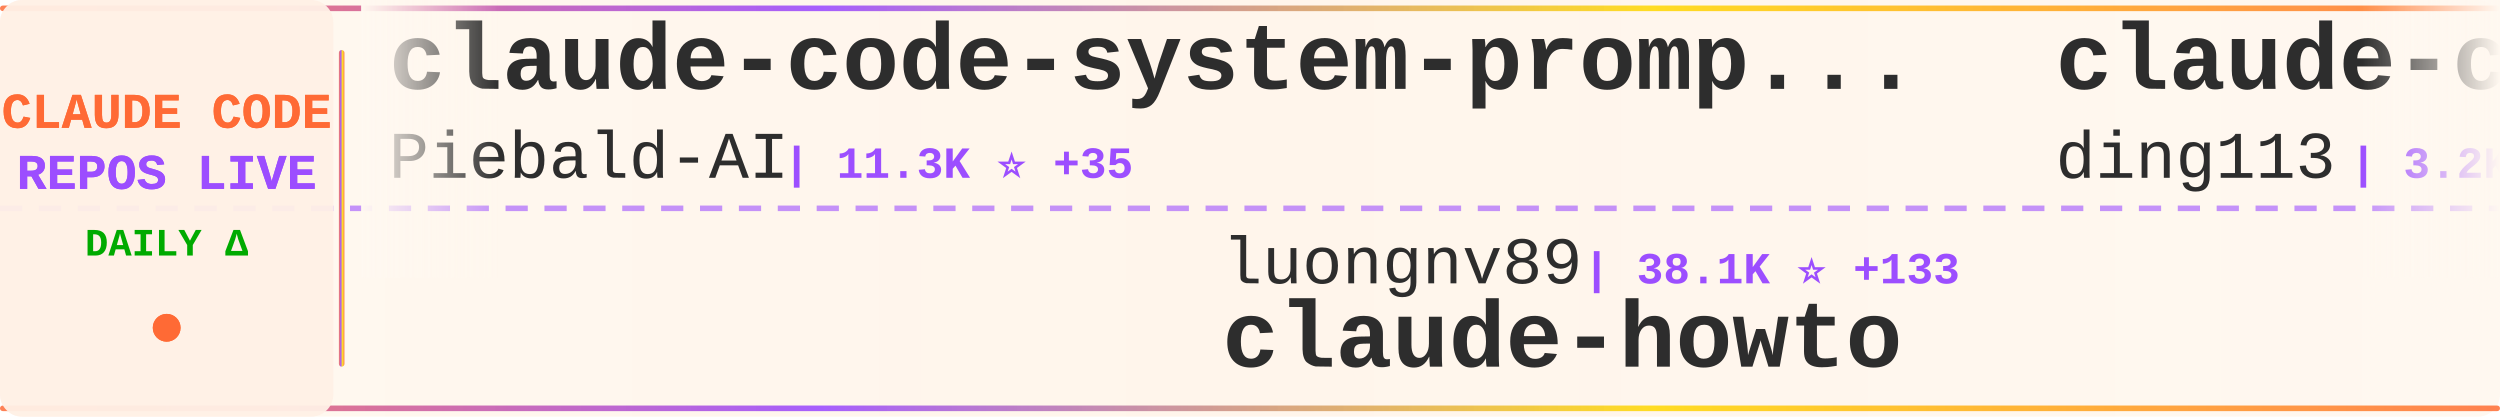
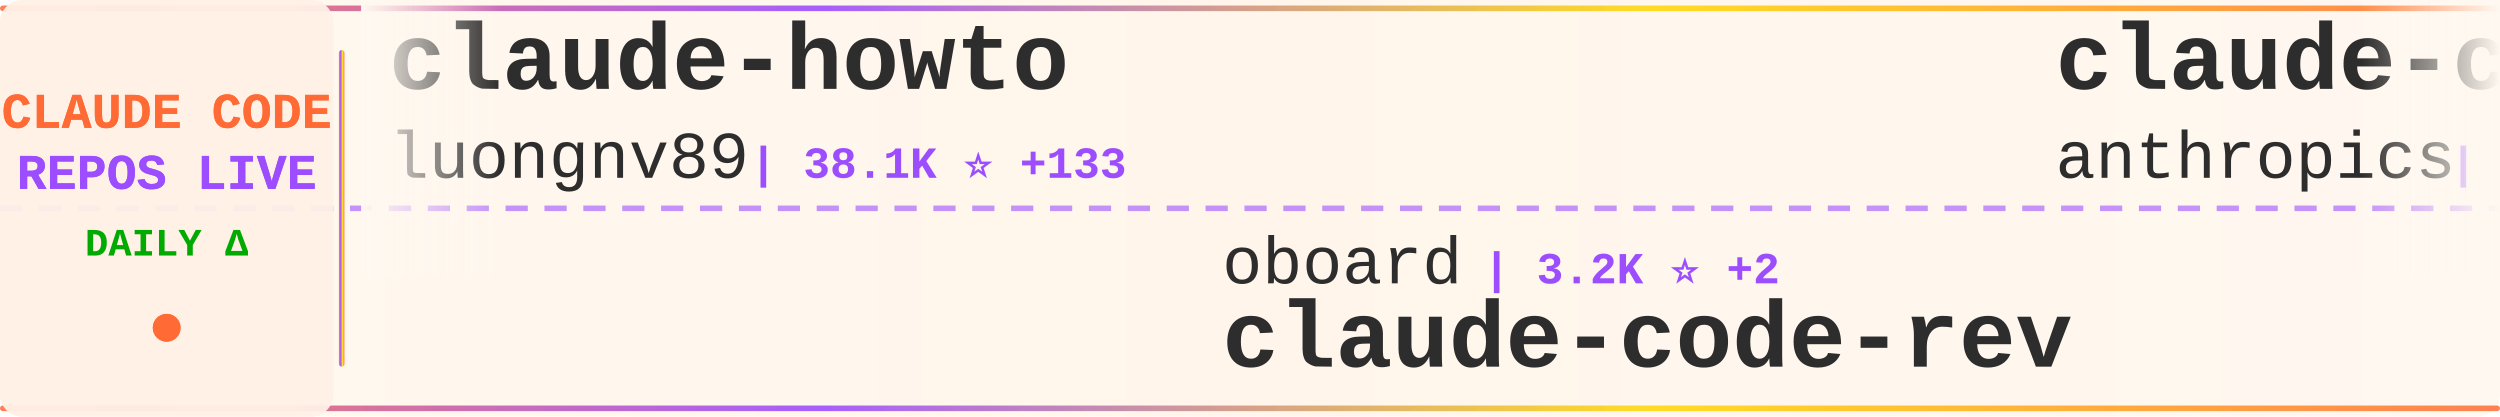
<svg xmlns="http://www.w3.org/2000/svg" width="900" height="150">
  <defs>
    <linearGradient id="tickerBg" x1="0%" y1="0%" x2="100%" y2="0%">
      <stop offset="0%" style="stop-color:#fff8f0;stop-opacity:0.98" />
      <stop offset="50%" style="stop-color:#fff5eb;stop-opacity:1" />
      <stop offset="100%" style="stop-color:#fff8f0;stop-opacity:0.98" />
    </linearGradient>
    <linearGradient id="borderGrad" x1="0%" y1="0%" x2="100%" y2="0%">
      <stop offset="0%" style="stop-color:#FF6B35;stop-opacity:0.85">
        <animate attributeName="stop-opacity" values="0.85;1;0.85" dur="2s" repeatCount="indefinite" />
      </stop>
      <stop offset="33%" style="stop-color:#9C4EFF;stop-opacity:0.9">
        <animate attributeName="stop-opacity" values="0.9;1;0.9" dur="2.2s" repeatCount="indefinite" />
      </stop>
      <stop offset="66%" style="stop-color:#FFD700;stop-opacity:0.85">
        <animate attributeName="stop-opacity" values="0.85;1;0.85" dur="1.8s" repeatCount="indefinite" />
      </stop>
      <stop offset="100%" style="stop-color:#FF6B35;stop-opacity:0.85">
        <animate attributeName="stop-opacity" values="0.85;1;0.85" dur="2s" repeatCount="indefinite" />
      </stop>
    </linearGradient>
    <filter id="textGlow">
      <feGaussianBlur stdDeviation="0.15" result="coloredBlur" />
      <feMerge>
        <feMergeNode in="coloredBlur" />
        <feMergeNode in="SourceGraphic" />
      </feMerge>
    </filter>
    <filter id="metricGlow">
      <feGaussianBlur stdDeviation="0.2" result="coloredBlur" />
      <feMerge>
        <feMergeNode in="coloredBlur" />
        <feMergeNode in="SourceGraphic" />
      </feMerge>
    </filter>
    <linearGradient id="leftFade" x1="0%" y1="0%" x2="100%" y2="0%">
      <stop offset="0%" style="stop-color:#fff8f0;stop-opacity:1" />
      <stop offset="100%" style="stop-color:#fff8f0;stop-opacity:0" />
    </linearGradient>
    <linearGradient id="rightFade" x1="0%" y1="0%" x2="100%" y2="0%">
      <stop offset="0%" style="stop-color:#fff8f0;stop-opacity:0" />
      <stop offset="100%" style="stop-color:#fff8f0;stop-opacity:1" />
    </linearGradient>
  </defs>
  <rect width="900" height="150" fill="url(#tickerBg)" rx="8" />
  <rect x="0" y="2" width="900" height="2" fill="url(#borderGrad)" rx="1" />
  <rect x="0" y="146" width="900" height="2" fill="url(#borderGrad)" rx="1" />
  <line x1="0" y1="75" x2="900" y2="75" stroke="#9C4EFF" stroke-width="2" stroke-dasharray="8 6" opacity="0.6" />
  <rect x="0" y="0" width="120" height="150" fill="#fff0e6" opacity="0.95" rx="8" />
  <text x="60" y="46" font-family="'Courier New', monospace" font-size="18" font-weight="bold" fill="#FF6B35" text-anchor="middle" filter="url(#textGlow)">
    CLAUDE CODE
  </text>
  <text x="60" y="68" font-family="'Courier New', monospace" font-size="18" font-weight="bold" fill="#9C4EFF" text-anchor="middle" filter="url(#textGlow)">
    REPOS LIVE
  </text>
  <text x="60" y="92" font-family="'Courier New', monospace" font-size="14" font-weight="bold" fill="#00aa00" text-anchor="middle">
    DAILY Δ
  </text>
  <circle cx="60" cy="118" r="5" fill="#FF6B35" filter="url(#metricGlow)">
    <animate attributeName="r" values="4;6;4" dur="1.5s" repeatCount="indefinite" />
    <animate attributeName="opacity" values="0.6;1;0.6" dur="1.5s" repeatCount="indefinite" />
  </circle>
  <rect x="122" y="18" width="2" height="114" fill="url(#borderGrad)" rx="1" />
  <clipPath id="tickerClip">
    <rect x="130" y="0" width="770" height="150" />
  </clipPath>
  <g clip-path="url(#tickerClip)">
    <g id="tickerItems">
      <animateTransform attributeName="transform" attributeType="XML" type="translate" from="0 0" to="-3000 0" dur="54s" repeatCount="indefinite" />
      <g transform="translate(0, 0)">
-         <text x="140" y="32" font-family="'Courier New', monospace" font-size="34" font-weight="bold" fill="#2d2d2d">claude-code-system-promp...</text>
-         <text x="140" y="64" font-family="'Courier New', monospace" font-size="24" font-weight="normal" fill="#2d2d2d" opacity="1.0">Piebald-AI</text>
-         <text x="282" y="64" font-family="'Courier New', monospace" font-size="16" font-weight="bold" fill="#9C4EFF"> | 11.3K ⭐ +35</text>
+         <text x="140" y="32" font-family="'Courier New', monospace" font-size="34" font-weight="bold" fill="#2d2d2d">claude-howto</text>
+         <text x="140" y="64" font-family="'Courier New', monospace" font-size="24" font-weight="normal" fill="#2d2d2d" opacity="1.0">luongnv89</text>
+         <text x="270" y="64" font-family="'Courier New', monospace" font-size="16" font-weight="bold" fill="#9C4EFF"> | 38.1K ⭐ +133</text>
      </g>
      <g transform="translate(300, 0)">
-         <text x="140" y="102" font-family="'Courier New', monospace" font-size="24" font-weight="normal" fill="#2d2d2d" opacity="1.0">luongnv89</text>
-         <text x="270" y="102" font-family="'Courier New', monospace" font-size="16" font-weight="bold" fill="#9C4EFF"> | 38.1K ⭐ +133</text>
-         <text x="140" y="132" font-family="'Courier New', monospace" font-size="34" font-weight="bold" fill="#2d2d2d">claude-howto</text>
+         <text x="140" y="102" font-family="'Courier New', monospace" font-size="24" font-weight="normal" fill="#2d2d2d" opacity="1.0">oboard</text>
+         <text x="234" y="102" font-family="'Courier New', monospace" font-size="16" font-weight="bold" fill="#9C4EFF"> | 3.2K ⭐ +2</text>
+         <text x="140" y="132" font-family="'Courier New', monospace" font-size="34" font-weight="bold" fill="#2d2d2d">claude-code-rev</text>
      </g>
      <g transform="translate(600, 0)">
-         <text x="140" y="32" font-family="'Courier New', monospace" font-size="34" font-weight="bold" fill="#2d2d2d">claude-code-hub</text>
-         <text x="140" y="64" font-family="'Courier New', monospace" font-size="24" font-weight="normal" fill="#2d2d2d" opacity="1.0">ding113</text>
-         <text x="246" y="64" font-family="'Courier New', monospace" font-size="16" font-weight="bold" fill="#9C4EFF"> | 3.2K ⭐ +7</text>
+         <text x="140" y="32" font-family="'Courier New', monospace" font-size="34" font-weight="bold" fill="#2d2d2d">claude-code-base-action</text>
+         <text x="140" y="64" font-family="'Courier New', monospace" font-size="24" font-weight="normal" fill="#2d2d2d" opacity="1.0">anthropics</text>
+         <text x="282" y="64" font-family="'Courier New', monospace" font-size="16" font-weight="bold" fill="#9C4EFF"> | 887 ⭐</text>
      </g>
      <g transform="translate(900, 0)">
-         <text x="140" y="102" font-family="'Courier New', monospace" font-size="24" font-weight="normal" fill="#2d2d2d" opacity="1.0">OrcaWhisper</text>
-         <text x="294" y="102" font-family="'Courier New', monospace" font-size="16" font-weight="bold" fill="#9C4EFF"> | 79 ⭐</text>
-         <text x="140" y="132" font-family="'Courier New', monospace" font-size="34" font-weight="bold" fill="#2d2d2d">Claude-Code</text>
+         <text x="140" y="102" font-family="'Courier New', monospace" font-size="24" font-weight="normal" fill="#2d2d2d" opacity="1.0">Cranot</text>
+         <text x="234" y="102" font-family="'Courier New', monospace" font-size="16" font-weight="bold" fill="#9C4EFF"> | 2.8K ⭐ +1</text>
+         <text x="140" y="132" font-family="'Courier New', monospace" font-size="34" font-weight="bold" fill="#2d2d2d">claude-code-guide</text>
      </g>
      <g transform="translate(1200, 0)">
-         <text x="140" y="32" font-family="'Courier New', monospace" font-size="34" font-weight="bold" fill="#2d2d2d">Claude-Code</text>
-         <text x="140" y="64" font-family="'Courier New', monospace" font-size="24" font-weight="normal" fill="#2d2d2d" opacity="1.0">KPR111</text>
-         <text x="234" y="64" font-family="'Courier New', monospace" font-size="16" font-weight="bold" fill="#9C4EFF"> | 18 ⭐</text>
+         <text x="140" y="32" font-family="'Courier New', monospace" font-size="34" font-weight="bold" fill="#2d2d2d">claude-code-best-practic...</text>
+         <text x="140" y="64" font-family="'Courier New', monospace" font-size="24" font-weight="normal" fill="#2d2d2d" opacity="1.0">shanraisshan</text>
+         <text x="306" y="64" font-family="'Courier New', monospace" font-size="16" font-weight="bold" fill="#9C4EFF"> | 59.9K ⭐ +838</text>
      </g>
      <g transform="translate(1500, 0)">
-         <text x="140" y="102" font-family="'Courier New', monospace" font-size="24" font-weight="normal" fill="#2d2d2d" opacity="1.0">ykdojo</text>
-         <text x="234" y="102" font-family="'Courier New', monospace" font-size="16" font-weight="bold" fill="#9C4EFF"> | 8.9K ⭐ +10</text>
-         <text x="140" y="132" font-family="'Courier New', monospace" font-size="34" font-weight="bold" fill="#2d2d2d">claude-code-tips</text>
+         <text x="140" y="102" font-family="'Courier New', monospace" font-size="24" font-weight="normal" fill="#2d2d2d" opacity="1.0">Donchitos</text>
+         <text x="270" y="102" font-family="'Courier New', monospace" font-size="16" font-weight="bold" fill="#9C4EFF"> | 22.1K ⭐ +60</text>
+         <text x="140" y="132" font-family="'Courier New', monospace" font-size="34" font-weight="bold" fill="#2d2d2d">Claude-Code-Game-Studios</text>
      </g>
      <g transform="translate(1800, 0)">
-         <text x="140" y="32" font-family="'Courier New', monospace" font-size="34" font-weight="bold" fill="#2d2d2d">claude-code-action</text>
-         <text x="140" y="64" font-family="'Courier New', monospace" font-size="24" font-weight="normal" fill="#2d2d2d" opacity="1.0">anthropics</text>
-         <text x="282" y="64" font-family="'Courier New', monospace" font-size="16" font-weight="bold" fill="#9C4EFF"> | 8.1K ⭐ +13</text>
+         <text x="140" y="32" font-family="'Courier New', monospace" font-size="34" font-weight="bold" fill="#2d2d2d">Claude-Code-Source-Study</text>
+         <text x="140" y="64" font-family="'Courier New', monospace" font-size="24" font-weight="normal" fill="#2d2d2d" opacity="1.0">luyao618</text>
+         <text x="258" y="64" font-family="'Courier New', monospace" font-size="16" font-weight="bold" fill="#9C4EFF"> | 1.6K ⭐ +6</text>
      </g>
      <g transform="translate(2100, 0)">
-         <text x="140" y="102" font-family="'Courier New', monospace" font-size="24" font-weight="normal" fill="#2d2d2d" opacity="1.0">pengchengneo</text>
-         <text x="306" y="102" font-family="'Courier New', monospace" font-size="16" font-weight="bold" fill="#9C4EFF"> | 1.6K ⭐ +4</text>
-         <text x="140" y="132" font-family="'Courier New', monospace" font-size="34" font-weight="bold" fill="#2d2d2d">Claude-Code</text>
+         <text x="140" y="102" font-family="'Courier New', monospace" font-size="24" font-weight="normal" fill="#2d2d2d" opacity="1.0">Piebald-AI</text>
+         <text x="282" y="102" font-family="'Courier New', monospace" font-size="16" font-weight="bold" fill="#9C4EFF"> | 11.3K ⭐ +33</text>
+         <text x="140" y="132" font-family="'Courier New', monospace" font-size="34" font-weight="bold" fill="#2d2d2d">claude-code-system-promp...</text>
      </g>
      <g transform="translate(2400, 0)">
-         <text x="140" y="32" font-family="'Courier New', monospace" font-size="34" font-weight="bold" fill="#2d2d2d">Open-ClaudeCode</text>
-         <text x="140" y="64" font-family="'Courier New', monospace" font-size="24" font-weight="normal" fill="#2d2d2d" opacity="1.0">LING71671</text>
-         <text x="270" y="64" font-family="'Courier New', monospace" font-size="16" font-weight="bold" fill="#9C4EFF"> | 898 ⭐ +2</text>
+         <text x="140" y="32" font-family="'Courier New', monospace" font-size="34" font-weight="bold" fill="#2d2d2d">claude-code-from-scratch</text>
+         <text x="140" y="64" font-family="'Courier New', monospace" font-size="24" font-weight="normal" fill="#2d2d2d" opacity="1.0">Windy3f3f3f3f</text>
+         <text x="318" y="64" font-family="'Courier New', monospace" font-size="16" font-weight="bold" fill="#9C4EFF"> | 1.5K ⭐ +7</text>
      </g>
      <g transform="translate(2700, 0)">
-         <text x="140" y="102" font-family="'Courier New', monospace" font-size="24" font-weight="normal" fill="#2d2d2d" opacity="1.0">VILA-Lab</text>
-         <text x="258" y="102" font-family="'Courier New', monospace" font-size="16" font-weight="bold" fill="#9C4EFF"> | 1.7K ⭐ +14</text>
-         <text x="140" y="132" font-family="'Courier New', monospace" font-size="34" font-weight="bold" fill="#2d2d2d">Dive-into-Claude-Code</text>
+         <text x="140" y="102" font-family="'Courier New', monospace" font-size="24" font-weight="normal" fill="#2d2d2d" opacity="1.0">anthropics</text>
+         <text x="282" y="102" font-family="'Courier New', monospace" font-size="16" font-weight="bold" fill="#9C4EFF"> | 154.6K ⭐ +421</text>
+         <text x="140" y="132" font-family="'Courier New', monospace" font-size="34" font-weight="bold" fill="#2d2d2d">skills</text>
      </g>
      <g transform="translate(3000, 0)">
-         <text x="140" y="32" font-family="'Courier New', monospace" font-size="34" font-weight="bold" fill="#2d2d2d">claude-code-system-promp...</text>
-         <text x="140" y="64" font-family="'Courier New', monospace" font-size="24" font-weight="normal" fill="#2d2d2d" opacity="1.0">Piebald-AI</text>
-         <text x="282" y="64" font-family="'Courier New', monospace" font-size="16" font-weight="bold" fill="#9C4EFF"> | 11.3K ⭐ +35</text>
+         <text x="140" y="32" font-family="'Courier New', monospace" font-size="34" font-weight="bold" fill="#2d2d2d">claude-howto</text>
+         <text x="140" y="64" font-family="'Courier New', monospace" font-size="24" font-weight="normal" fill="#2d2d2d" opacity="1.0">luongnv89</text>
+         <text x="270" y="64" font-family="'Courier New', monospace" font-size="16" font-weight="bold" fill="#9C4EFF"> | 38.1K ⭐ +133</text>
      </g>
      <g transform="translate(3300, 0)">
-         <text x="140" y="102" font-family="'Courier New', monospace" font-size="24" font-weight="normal" fill="#2d2d2d" opacity="1.0">luongnv89</text>
-         <text x="270" y="102" font-family="'Courier New', monospace" font-size="16" font-weight="bold" fill="#9C4EFF"> | 38.1K ⭐ +133</text>
-         <text x="140" y="132" font-family="'Courier New', monospace" font-size="34" font-weight="bold" fill="#2d2d2d">claude-howto</text>
+         <text x="140" y="102" font-family="'Courier New', monospace" font-size="24" font-weight="normal" fill="#2d2d2d" opacity="1.0">oboard</text>
+         <text x="234" y="102" font-family="'Courier New', monospace" font-size="16" font-weight="bold" fill="#9C4EFF"> | 3.2K ⭐ +2</text>
+         <text x="140" y="132" font-family="'Courier New', monospace" font-size="34" font-weight="bold" fill="#2d2d2d">claude-code-rev</text>
      </g>
      <g transform="translate(3600, 0)">
-         <text x="140" y="32" font-family="'Courier New', monospace" font-size="34" font-weight="bold" fill="#2d2d2d">claude-code-hub</text>
-         <text x="140" y="64" font-family="'Courier New', monospace" font-size="24" font-weight="normal" fill="#2d2d2d" opacity="1.0">ding113</text>
-         <text x="246" y="64" font-family="'Courier New', monospace" font-size="16" font-weight="bold" fill="#9C4EFF"> | 3.2K ⭐ +7</text>
+         <text x="140" y="32" font-family="'Courier New', monospace" font-size="34" font-weight="bold" fill="#2d2d2d">claude-code-base-action</text>
+         <text x="140" y="64" font-family="'Courier New', monospace" font-size="24" font-weight="normal" fill="#2d2d2d" opacity="1.0">anthropics</text>
+         <text x="282" y="64" font-family="'Courier New', monospace" font-size="16" font-weight="bold" fill="#9C4EFF"> | 887 ⭐</text>
      </g>
      <g transform="translate(3900, 0)">
-         <text x="140" y="102" font-family="'Courier New', monospace" font-size="24" font-weight="normal" fill="#2d2d2d" opacity="1.0">OrcaWhisper</text>
-         <text x="294" y="102" font-family="'Courier New', monospace" font-size="16" font-weight="bold" fill="#9C4EFF"> | 79 ⭐</text>
-         <text x="140" y="132" font-family="'Courier New', monospace" font-size="34" font-weight="bold" fill="#2d2d2d">Claude-Code</text>
+         <text x="140" y="102" font-family="'Courier New', monospace" font-size="24" font-weight="normal" fill="#2d2d2d" opacity="1.0">Cranot</text>
+         <text x="234" y="102" font-family="'Courier New', monospace" font-size="16" font-weight="bold" fill="#9C4EFF"> | 2.8K ⭐ +1</text>
+         <text x="140" y="132" font-family="'Courier New', monospace" font-size="34" font-weight="bold" fill="#2d2d2d">claude-code-guide</text>
      </g>
    </g>
  </g>
  <rect x="130" y="0" width="50" height="100" fill="url(#leftFade)" />
  <rect x="850" y="0" width="50" height="100" fill="url(#rightFade)" />
</svg>
